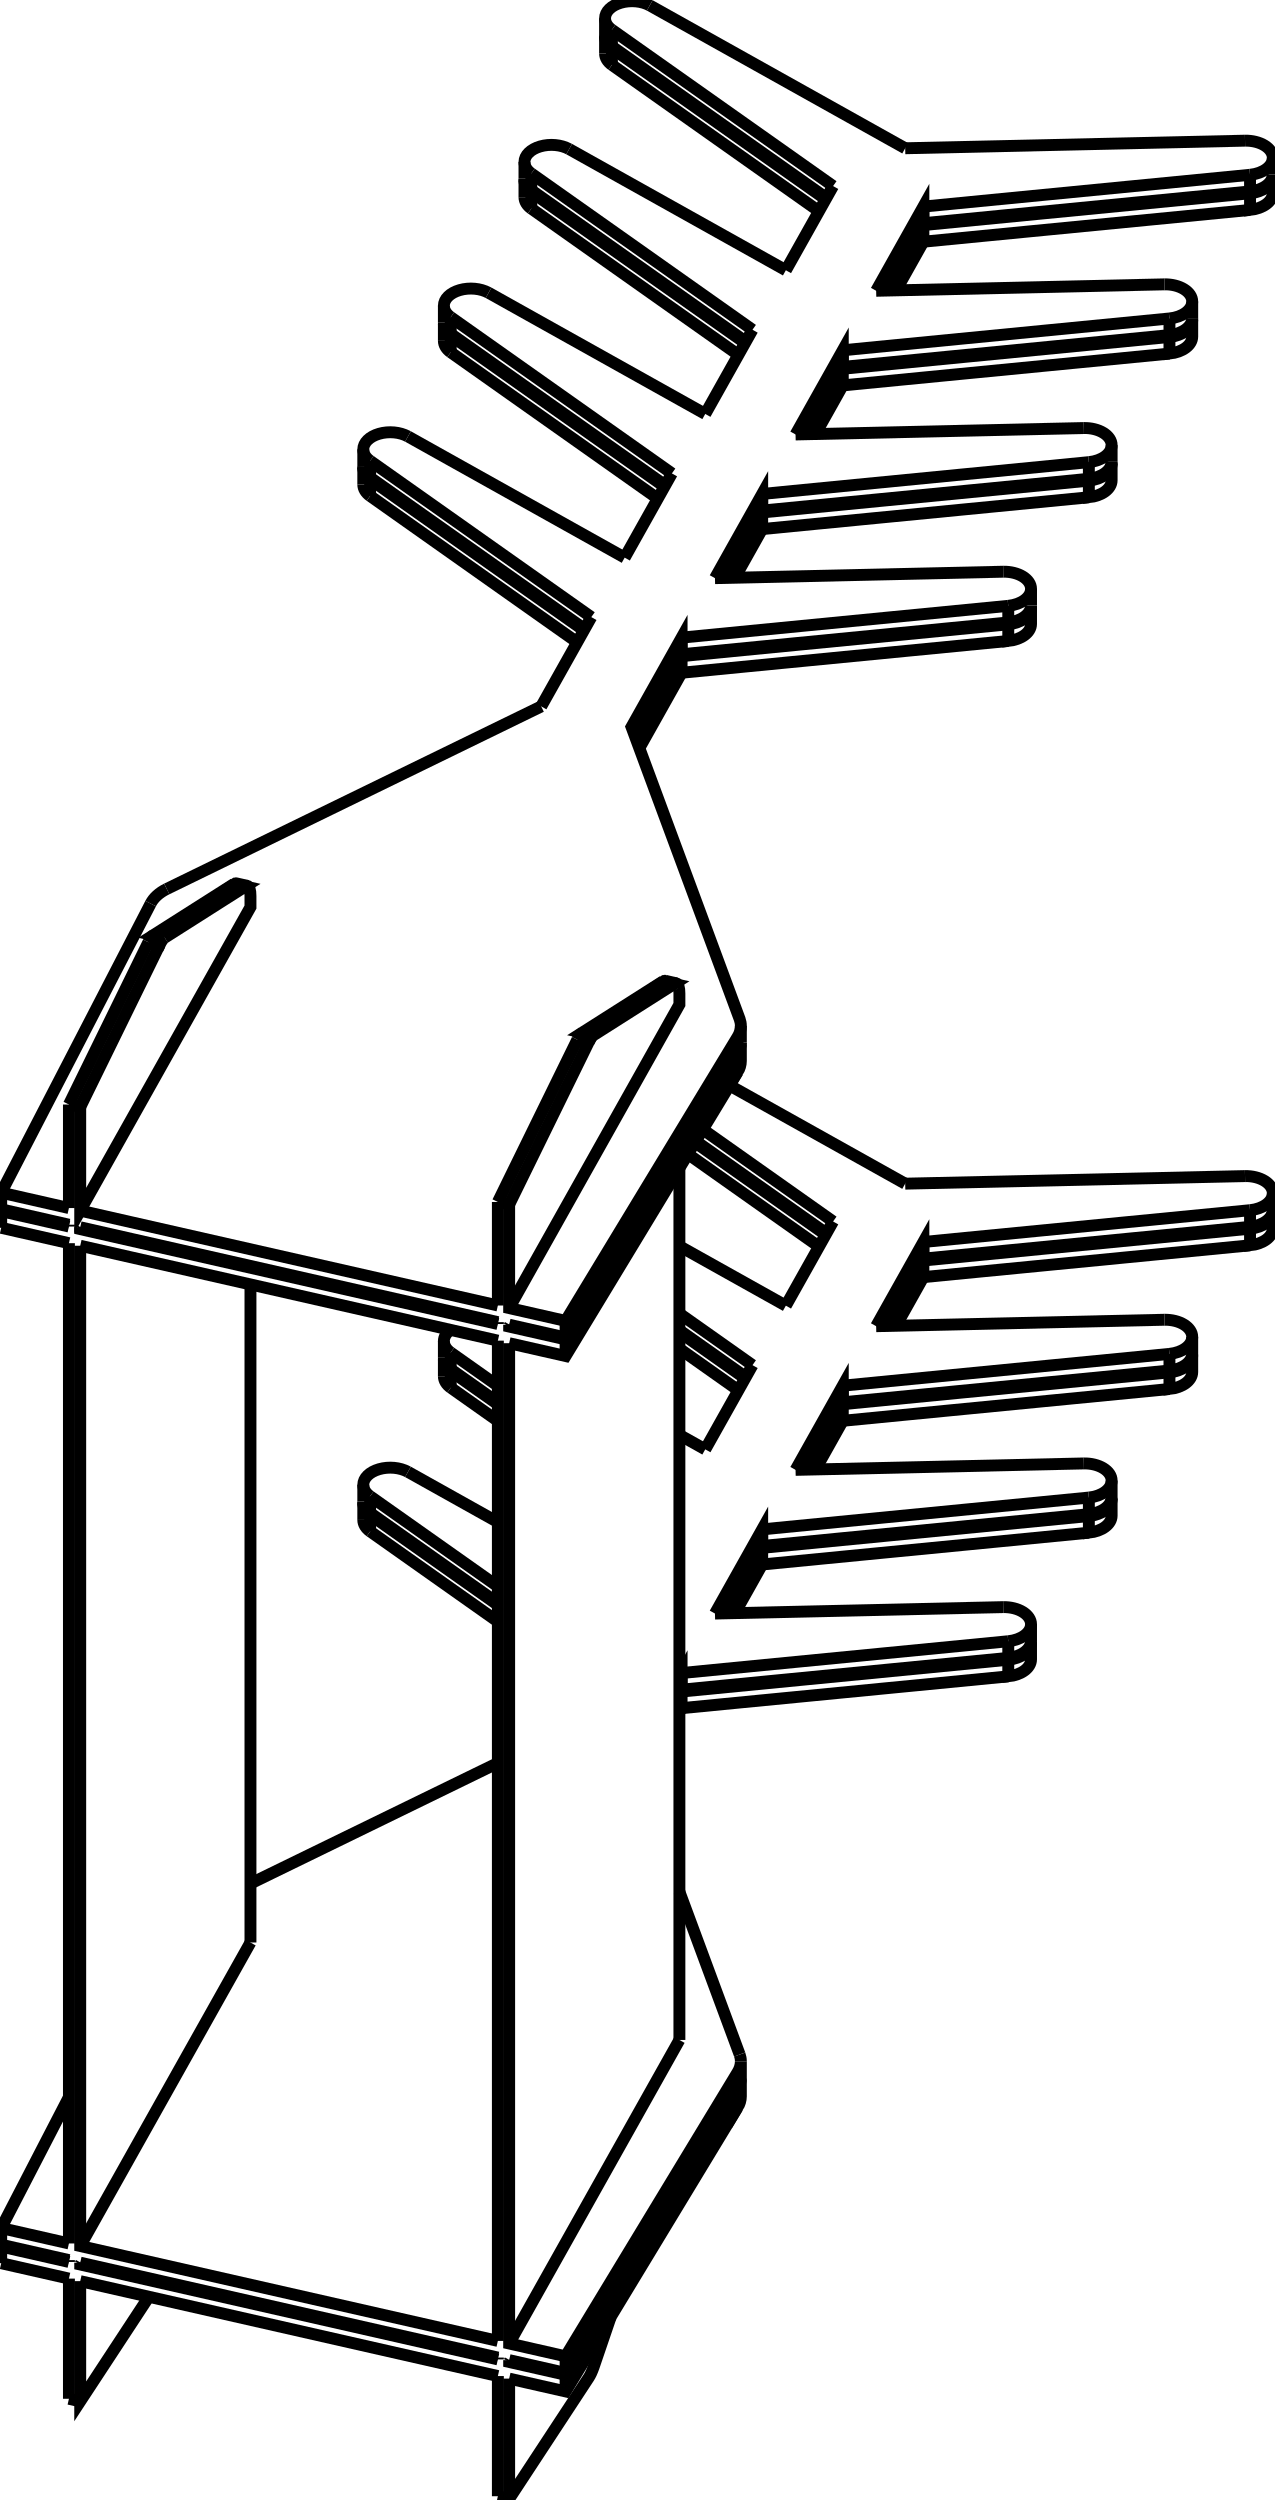
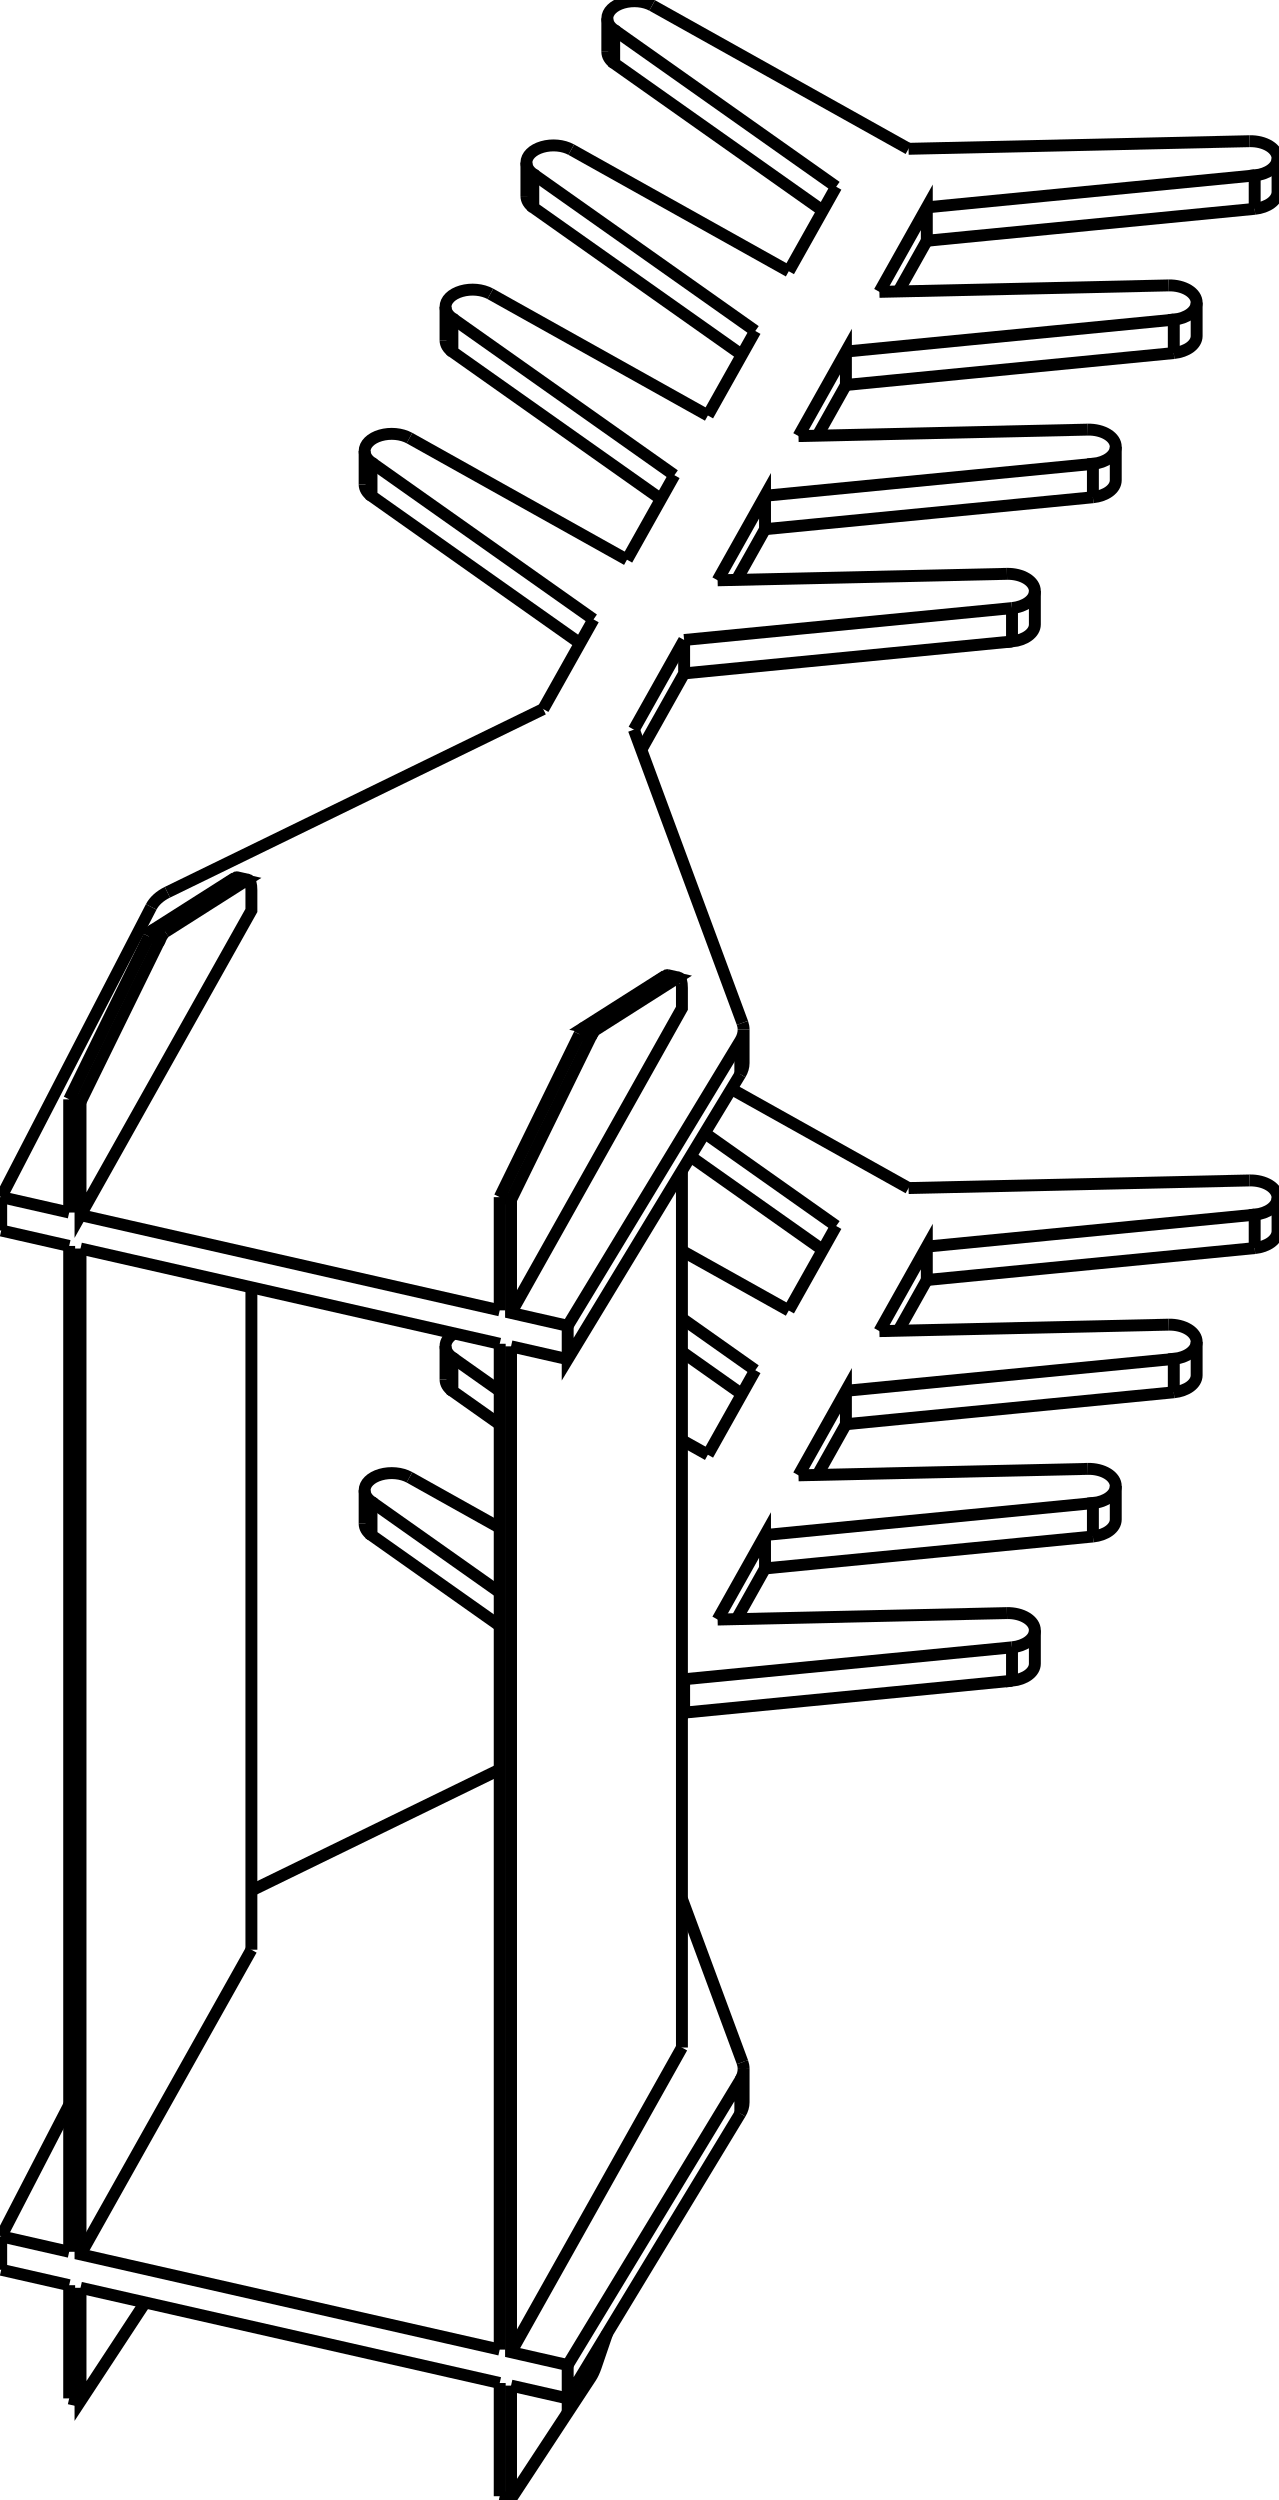
- <svg xmlns="http://www.w3.org/2000/svg" version="1.1" viewBox="-513.701 -1007.837 1062.956 2085.846" fill="none" stroke="black" stroke-width="0.6%" vector-effect="non-scaling-stroke">
-   <path d="M -98.315 -4.983 L -88.897 -2.843 L -88.897 83.545 L -41.808 94.244 L 101.69 -142.685 A 40 25.458 180 0 0 104.423 -151.933 A 40 25.458 180 0 0 103.436 -157.554 L 13.184 -401.323 L 54.982 -475.839 L 54.982 -461.955 L 327.529 -488.492 L 327.529 -502.376" />
-   <path d="M -41.808 108.128 L -41.808 94.244" />
-   <path d="M -88.897 97.429 L -41.808 108.128 L 101.69 -128.801 L 101.69 -142.685" />
-   <path d="M -88.897 97.429 L -88.897 98.971 L -41.808 109.67 L 101.69 -127.258 A 40 25.458 180 0 0 104.423 -136.507 L 104.423 -122.623 A 40 25.458 0 0 1 101.69 -113.375 L 101.69 -127.258" />
-   <path d="M -41.808 123.554 L -41.808 109.67" />
-   <path d="M -88.897 112.855 L -41.808 123.554 L 101.69 -113.375" />
-   <path d="M -88.897 112.855 L -88.897 947.426 L -41.808 958.125 L 101.69 721.197 A 40 25.458 180 0 0 104.423 711.948 L 104.423 725.832 A 40 25.458 0 0 1 101.69 735.08 L 101.69 721.197" />
-   <path d="M -41.808 972.009 L -41.808 958.125" />
-   <path d="M -88.897 961.31 L -41.808 972.009 L 101.69 735.08" />
-   <path d="M -88.897 961.31 L -88.897 962.853 L -41.808 973.552 L 101.69 736.623 A 40 25.458 180 0 0 104.423 727.374 L 104.423 741.258 A 40 25.458 0 0 1 101.69 750.507 L 101.69 736.623" />
-   <path d="M -41.808 987.435 L -41.808 973.552" />
-   <path d="M -88.897 976.736 L -41.808 987.435 L 101.69 750.507" />
-   <path d="M -88.897 976.736 L -88.897 1077.008 L -22.603 976.038 A 22.5 5.835 282.801 0 0 -18.434 967.09 L -4.165 925.283" />
-   <path d="M -98.315 1074.868 L -88.897 1077.008" />
-   <path d="M -98.315 974.597 L -98.315 1074.868" />
-   <path d="M -446.776 895.424 L -98.315 974.597" />
-   <path d="M -446.776 895.424 L -446.776 995.696 L -389.487 908.44" />
+ <svg xmlns="http://www.w3.org/2000/svg" version="1.1" viewBox="-513.702 -1000.124 1062.956 2078.132" fill="none" stroke="black" stroke-width="0.6%" vector-effect="non-scaling-stroke">
+   <path d="M -98.316 -4.983 L -88.898 -2.843 L -88.898 91.258 L -41.808 101.957 L -41.808 129.725 L 101.69 -107.204" />
+   <path d="M -88.898 119.026 L -41.808 129.725" />
+   <path d="M -88.898 119.026 L -88.898 955.139 L -41.808 965.838 L -41.808 993.606 L 101.69 756.677" />
+   <path d="M -88.898 982.907 L -41.808 993.606" />
+   <path d="M -88.898 982.907 L -88.898 1077.008 L -22.603 976.038 A 22.5 5.835 282.801 0 0 -18.434 967.09 L -8.99 939.42" />
+   <path d="M -98.316 1074.868 L -88.898 1077.008" />
+   <path d="M -98.316 980.767 L -98.316 1074.868" />
+   <path d="M -446.776 901.594 L -98.316 980.767" />
+   <path d="M -446.776 901.594 L -446.776 995.696 L -393.013 913.81" />
  <path d="M -456.194 993.556 L -446.776 995.696" />
-   <path d="M -456.194 893.284 L -456.194 993.556" />
-   <path d="M -512.701 880.445 L -456.194 893.284" />
-   <path d="M -512.701 880.445 L -512.701 866.561 L -456.194 879.4" />
-   <path d="M -456.194 877.858 L -456.194 879.4" />
-   <path d="M -512.701 865.019 L -456.194 877.858" />
-   <path d="M -512.701 865.019 L -512.701 851.135 L -456.194 863.974" />
-   <path d="M -456.194 29.403 L -456.194 863.974" />
-   <path d="M -512.701 16.564 L -456.194 29.403" />
-   <path d="M -512.701 16.564 L -512.701 2.68 L -456.194 15.519" />
-   <path d="M -456.194 13.976 L -456.194 15.519" />
-   <path d="M -512.701 1.138 L -456.194 13.976" />
-   <path d="M -512.701 1.138 L -512.701 -12.746 L -456.194 0.093" />
-   <path d="M -456.194 -86.296 L -456.194 0.093" />
-   <path d="M -456.194 -86.296 L -446.776 -84.156 L -446.776 2.232 L -304.727 -251.012 L -304.727 -260.268 A 22.5 5.835 282.801 0 0 -307.306 -268.722 L -316.724 -270.862 A 22.5 5.835 282.801 0 0 -318.488 -270.366 L -309.071 -268.227 L -376.313 -225.48" />
-   <path d="M -446.776 2.232 L -98.315 81.405" />
-   <path d="M -98.315 -4.983 L -98.315 81.405" />
-   <path d="M -98.315 95.289 L -98.315 96.831" />
-   <path d="M -446.776 16.116 L -98.315 95.289" />
-   <path d="M -446.776 16.116 L -446.776 17.659 L -98.315 96.831" />
-   <path d="M -98.315 110.715 L -98.315 945.286" />
-   <path d="M -446.776 31.543 L -98.315 110.715" />
-   <path d="M -446.776 31.543 L -446.776 866.114 L -98.315 945.286" />
-   <path d="M -98.315 959.17 L -98.315 960.713" />
-   <path d="M -446.776 879.997 L -98.315 959.17" />
-   <path d="M -446.776 879.997 L -446.776 881.54 L -98.315 960.713" />
-   <path d="M -32.021 -140.39 L -22.603 -138.25 L -88.897 -2.843" />
-   <path d="M -32.021 -140.39 L -98.315 -4.983" />
-   <path d="M 41.155 -189.55 A 22.5 5.835 282.801 0 0 39.39 -189.054 L 48.808 -186.914 L -18.434 -144.168 A 22.5 5.835 282.801 0 0 -22.603 -138.25" />
+   <path d="M -456.194 899.455 L -456.194 993.556" />
+   <path d="M -512.702 886.616 L -456.194 899.455" />
+   <path d="M -512.702 858.848 L -512.702 886.616" />
+   <path d="M -512.702 858.848 L -456.194 871.687" />
+   <path d="M -456.194 35.573 L -456.194 871.687" />
+   <path d="M -512.702 22.734 L -456.194 35.573" />
+   <path d="M -512.702 -5.033 L -512.702 22.734" />
+   <path d="M -512.702 -5.033 L -456.194 7.806" />
+   <path d="M -456.194 -86.296 L -456.194 7.806" />
+   <path d="M -456.194 -86.296 L -446.776 -84.156 L -446.776 9.945 L -304.727 -243.299 L -304.727 -260.268 A 22.5 5.835 282.801 0 0 -307.307 -268.722 L -316.724 -270.862 A 22.5 5.835 282.801 0 0 -318.489 -270.367 L -309.071 -268.227 L -376.313 -225.48" />
+   <path d="M -446.776 9.945 L -98.316 89.118" />
+   <path d="M -98.316 -4.983 L -98.316 89.118" />
+   <path d="M -98.316 116.886 L -98.316 953" />
+   <path d="M -446.776 37.713 L -98.316 116.886" />
+   <path d="M -446.776 37.713 L -446.776 873.827 L -98.316 953" />
+   <path d="M -32.021 -140.39 L -22.603 -138.25 L -88.898 -2.843" />
+   <path d="M -32.021 -140.39 L -98.316 -4.983" />
+   <path d="M 41.154 -189.55 A 22.5 5.835 282.801 0 0 39.39 -189.054 L 48.808 -186.914 L -18.434 -144.168 A 22.5 5.835 282.801 0 0 -22.603 -138.25" />
  <path d="M 39.39 -189.054 L -27.852 -146.307 L -18.434 -144.168" />
  <path d="M -32.021 -140.39 A 22.5 5.835 102.801 0 1 -27.852 -146.307" />
-   <path d="M -88.897 83.545 L 53.152 -169.699 L 53.152 -178.955 A 22.5 5.835 282.801 0 0 50.572 -187.41 A 22.5 5.835 282.801 0 0 48.808 -186.914" />
-   <path d="M -88.897 98.971 L -88.13 97.603" />
-   <path d="M 53.152 694.182 L 53.152 -33.234" />
-   <path d="M -88.897 947.426 L 53.152 694.182" />
-   <path d="M -88.897 962.853 L -88.13 961.484" />
-   <path d="M -388.007 -253.947 L -512.701 -12.746" />
-   <path d="M -374.564 -266.158 A 40 25.458 180 0 0 -388.007 -253.947" />
-   <path d="M -62.159 -418.441 L -374.564 -266.158" />
-   <path d="M -20.361 -492.958 L -62.159 -418.441" />
-   <path d="M -204.887 -623.344 L -20.361 -492.958" />
-   <path d="M -173.327 -643.68 A 22.5 14.32 180 0 0 -210.602 -632.881 A 22.5 14.32 180 0 0 -204.887 -623.344" />
-   <path d="M 7.474 -542.582 L -173.327 -643.68" />
-   <path d="M 46.881 -612.837 L 7.474 -542.582" />
-   <path d="M -137.645 -743.223 L 46.881 -612.837" />
-   <path d="M -106.084 -763.559 A 22.5 14.32 180 0 0 -143.359 -752.759 A 22.5 14.32 180 0 0 -137.645 -743.223" />
-   <path d="M 74.716 -662.461 L -106.084 -763.559" />
-   <path d="M 114.124 -732.715 L 74.716 -662.461" />
-   <path d="M -70.402 -863.102 L 114.124 -732.715" />
-   <path d="M -38.842 -883.438 A 22.5 14.32 180 0 0 -76.117 -872.638 A 22.5 14.32 180 0 0 -70.402 -863.102" />
-   <path d="M 141.959 -782.34 L -38.842 -883.438" />
-   <path d="M 181.366 -852.594 L 141.959 -782.34" />
-   <path d="M -3.16 -982.981 L 181.366 -852.594" />
-   <path d="M 28.401 -1003.317 A 22.5 14.32 180 0 0 -8.874 -992.517 A 22.5 14.32 180 0 0 -3.16 -982.981" />
-   <path d="M 241.533 -884.14 L 28.401 -1003.317" />
-   <path d="M 525.066 -890.471 L 241.533 -884.14" />
-   <path d="M 525.066 -890.471 A 22.5 14.32 0 0 1 548.254 -876.158 A 22.5 14.32 0 0 1 529.256 -862.013" />
-   <path d="M 256.709 -835.476 L 529.256 -862.013" />
-   <path d="M 217.302 -765.221 L 256.709 -835.476 L 256.709 -821.592 L 529.256 -848.129 L 529.256 -862.013" />
-   <path d="M 457.824 -770.593 L 217.302 -765.221" />
-   <path d="M 457.824 -770.593 A 22.5 14.32 0 0 1 481.012 -756.279 A 22.5 14.32 0 0 1 462.014 -742.134" />
-   <path d="M 189.467 -715.597 L 462.014 -742.134" />
-   <path d="M 150.059 -645.342 L 189.467 -715.597 L 189.467 -701.713 L 462.014 -728.25 L 462.014 -742.134" />
-   <path d="M 390.581 -650.714 L 150.059 -645.342" />
-   <path d="M 390.581 -650.714 A 22.5 14.32 0 0 1 413.77 -636.4 A 22.5 14.32 0 0 1 394.772 -622.255" />
-   <path d="M 122.224 -595.718 L 394.772 -622.255" />
-   <path d="M 82.817 -525.463 L 122.224 -595.718 L 122.224 -581.834 L 394.772 -608.371 L 394.772 -622.255" />
-   <path d="M 323.339 -530.835 L 82.817 -525.463" />
-   <path d="M 323.339 -530.835 A 22.5 14.32 0 0 1 346.527 -516.521 A 22.5 14.32 0 0 1 327.529 -502.376" />
-   <path d="M 54.982 -475.839 L 327.529 -502.376" />
+   <path d="M -88.898 91.258 L 53.152 -161.986 L 53.152 -178.955 A 22.5 5.835 282.801 0 0 50.572 -187.41 A 22.5 5.835 282.801 0 0 48.808 -186.914" />
+   <path d="M 53.152 701.895 L 53.152 -27.063" />
+   <path d="M -88.898 955.139 L 53.152 701.895" />
+   <path d="M -41.808 101.957 L 101.69 -134.972 A 40 25.458 180 0 0 104.423 -144.22 L 104.423 -116.453 A 40 25.458 0 0 1 101.69 -107.204" />
+   <path d="M -388.007 -246.234 L -512.702 -5.033" />
+   <path d="M -374.564 -258.445 A 40 25.458 180 0 0 -388.007 -246.234" />
+   <path d="M -62.159 -410.728 L -374.564 -258.445" />
+   <path d="M -20.361 -485.244 L -62.159 -410.728" />
+   <path d="M -204.887 -615.631 L -20.361 -485.244" />
+   <path d="M -173.327 -635.967 A 22.5 14.32 180 0 0 -210.602 -625.167 A 22.5 14.32 180 0 0 -204.887 -615.631 L -204.887 -587.864 L -31.515 -465.359" />
+   <path d="M 7.474 -534.868 L -173.327 -635.967" />
+   <path d="M 46.881 -605.123 L 7.474 -534.868" />
+   <path d="M -137.644 -735.51 L 46.881 -605.123" />
+   <path d="M -106.084 -755.846 A 22.5 14.32 180 0 0 -143.359 -745.046 A 22.5 14.32 180 0 0 -137.644 -735.51 L -137.644 -707.743 L 35.727 -585.237" />
+   <path d="M 74.716 -654.747 L -106.084 -755.846" />
+   <path d="M 114.124 -725.002 L 74.716 -654.747" />
+   <path d="M -70.402 -855.389 L 114.124 -725.002" />
+   <path d="M -38.842 -875.725 A 22.5 14.32 180 0 0 -76.117 -864.925 A 22.5 14.32 180 0 0 -70.402 -855.389 L -70.402 -827.621 L 102.969 -705.116" />
+   <path d="M 141.959 -774.626 L -38.842 -875.725" />
+   <path d="M 181.366 -844.881 L 141.959 -774.626" />
+   <path d="M -3.16 -975.268 L 181.366 -844.881" />
+   <path d="M 28.401 -995.604 A 22.5 14.32 180 0 0 -8.874 -984.804 A 22.5 14.32 180 0 0 -3.16 -975.268 L -3.16 -947.5 L 170.212 -824.995" />
+   <path d="M 241.533 -876.426 L 28.401 -995.604" />
+   <path d="M 525.066 -882.758 L 241.533 -876.426" />
+   <path d="M 525.066 -882.758 A 22.5 14.32 0 0 1 548.255 -868.445 L 548.255 -840.677 A 22.5 14.32 0 0 1 529.256 -826.532" />
+   <path d="M 548.255 -868.445 A 22.5 14.32 0 0 1 529.256 -854.299 L 529.256 -826.532" />
+   <path d="M 256.709 -827.763 L 529.256 -854.299" />
+   <path d="M 217.302 -757.508 L 256.709 -827.763 L 256.709 -799.995 L 529.256 -826.532" />
+   <path d="M 457.824 -762.879 L 217.302 -757.508" />
+   <path d="M 457.824 -762.879 A 22.5 14.32 0 0 1 481.012 -748.566 L 481.012 -720.798 A 22.5 14.32 0 0 1 462.014 -706.653" />
+   <path d="M 481.012 -748.566 A 22.5 14.32 0 0 1 462.014 -734.42 L 462.014 -706.653" />
+   <path d="M 189.467 -707.884 L 462.014 -734.42" />
+   <path d="M 150.059 -637.629 L 189.467 -707.884 L 189.467 -680.116 L 462.014 -706.653" />
+   <path d="M 390.581 -643 L 150.059 -637.629" />
+   <path d="M 390.581 -643 A 22.5 14.32 0 0 1 413.77 -628.687 L 413.77 -600.919 A 22.5 14.32 0 0 1 394.772 -586.774" />
+   <path d="M 413.77 -628.687 A 22.5 14.32 0 0 1 394.772 -614.542 L 394.772 -586.774" />
+   <path d="M 122.224 -588.005 L 394.772 -614.542" />
+   <path d="M 82.817 -517.75 L 122.224 -588.005 L 122.224 -560.237 L 394.772 -586.774" />
+   <path d="M 323.339 -523.121 L 82.817 -517.75" />
+   <path d="M 323.339 -523.121 A 22.5 14.32 0 0 1 346.527 -508.808 L 346.527 -481.04 A 22.5 14.32 0 0 1 327.529 -466.895 L 327.529 -494.663" />
+   <path d="M 346.527 -508.808 A 22.5 14.32 0 0 1 327.529 -494.663" />
+   <path d="M 54.982 -468.126 L 327.529 -494.663" />
+   <path d="M 13.184 -393.61 L 54.982 -468.126" />
+   <path d="M 103.436 -149.84 L 13.184 -393.61" />
+   <path d="M 104.423 -144.22 A 40 25.458 180 0 0 103.436 -149.84" />
  <path d="M -389.9 -221.702 L -380.482 -219.562 A 22.5 5.835 102.801 0 1 -376.313 -225.48" />
  <path d="M -389.9 -221.702 L -456.194 -86.296" />
  <path d="M -380.482 -219.562 L -446.776 -84.156" />
-   <path d="M -307.306 -268.722 A 22.5 5.835 282.801 0 0 -309.071 -268.227" />
-   <path d="M 104.423 -138.05 A 40 25.458 0 0 1 101.69 -128.801" />
-   <path d="M -204.887 -609.461 L -25.938 -483.015" />
-   <path d="M -204.887 -609.461 A 22.5 14.32 360 0 1 -210.602 -618.997" />
-   <path d="M -137.645 -729.34 L 41.304 -602.894" />
-   <path d="M -137.645 -729.34 A 22.5 14.32 360 0 1 -143.359 -738.876" />
-   <path d="M -70.402 -849.218 L 108.547 -722.773" />
-   <path d="M -70.402 -849.218 A 22.5 14.32 360 0 1 -76.117 -858.755" />
-   <path d="M -3.16 -969.097 L 175.789 -842.651" />
-   <path d="M -3.16 -969.097 A 22.5 14.32 360 0 1 -8.874 -978.634" />
-   <path d="M 548.254 -862.274 A 22.5 14.32 0 0 1 529.256 -848.129" />
-   <path d="M 225.188 -765.397 L 256.709 -821.592" />
-   <path d="M 481.012 -742.395 A 22.5 14.32 0 0 1 462.014 -728.25" />
-   <path d="M 157.946 -645.518 L 189.467 -701.713" />
-   <path d="M 413.77 -622.516 A 22.5 14.32 0 0 1 394.772 -608.371" />
-   <path d="M 90.703 -525.639 L 122.224 -581.834" />
-   <path d="M 346.527 -502.638 A 22.5 14.32 0 0 1 327.529 -488.492" />
-   <path d="M 16.281 -392.959 L 54.982 -461.955" />
-   <path d="M -446.776 17.659 L -446.009 16.291" />
-   <path d="M -511.988 1.3 L -512.701 2.68" />
-   <path d="M -204.887 -607.918 L -26.558 -481.91" />
-   <path d="M -210.569 -618.225 A 22.5 14.32 180 0 0 -210.602 -617.454 L -210.602 -603.57" />
-   <path d="M -210.602 -617.454 A 22.5 14.32 180 0 0 -204.887 -607.918" />
-   <path d="M -137.645 -727.797 L 40.684 -601.789" />
-   <path d="M -143.327 -738.104 A 22.5 14.32 180 0 0 -143.359 -737.333 L -143.359 -723.449" />
-   <path d="M -143.359 -737.333 A 22.5 14.32 180 0 0 -137.645 -727.797" />
-   <path d="M -70.402 -847.676 L 107.927 -721.668" />
-   <path d="M -76.084 -857.983 A 22.5 14.32 180 0 0 -76.117 -857.212 L -76.117 -843.328" />
-   <path d="M -76.117 -857.212 A 22.5 14.32 180 0 0 -70.402 -847.676" />
-   <path d="M -3.16 -967.555 L 175.169 -841.547" />
-   <path d="M -8.842 -977.862 A 22.5 14.32 180 0 0 -8.874 -977.091 L -8.874 -963.207" />
-   <path d="M -8.874 -977.091 A 22.5 14.32 180 0 0 -3.16 -967.555" />
-   <path d="M 548.222 -861.503 A 22.5 14.32 0 0 1 548.254 -860.732 L 548.254 -846.848 A 22.5 14.32 0 0 1 529.256 -832.702 L 529.256 -846.586" />
-   <path d="M 548.254 -860.732 A 22.5 14.32 0 0 1 529.256 -846.586" />
-   <path d="M 256.709 -820.05 L 529.256 -846.586" />
-   <path d="M 226.064 -765.417 L 256.709 -820.05 L 256.709 -806.166 L 529.256 -832.702" />
-   <path d="M 480.979 -741.624 A 22.5 14.32 0 0 1 481.012 -740.853 L 481.012 -726.969 A 22.5 14.32 0 0 1 462.014 -712.823 L 462.014 -726.707" />
-   <path d="M 481.012 -740.853 A 22.5 14.32 0 0 1 462.014 -726.707" />
-   <path d="M 189.467 -700.171 L 462.014 -726.707" />
-   <path d="M 158.822 -645.538 L 189.467 -700.171 L 189.467 -686.287 L 462.014 -712.823" />
-   <path d="M 413.737 -621.745 A 22.5 14.32 0 0 1 413.77 -620.974 L 413.77 -607.09 A 22.5 14.32 0 0 1 394.772 -592.945 L 394.772 -606.828" />
-   <path d="M 413.77 -620.974 A 22.5 14.32 0 0 1 394.772 -606.828" />
-   <path d="M 122.224 -580.292 L 394.772 -606.828" />
-   <path d="M 91.58 -525.659 L 122.224 -580.292 L 122.224 -566.408 L 394.772 -592.945" />
-   <path d="M 346.495 -501.866 A 22.5 14.32 0 0 1 346.527 -501.095 L 346.527 -487.211 A 22.5 14.32 0 0 1 327.529 -473.066 L 327.529 -486.949" />
-   <path d="M 346.527 -501.095 A 22.5 14.32 0 0 1 327.529 -486.949" />
-   <path d="M 54.982 -460.413 L 327.529 -486.949" />
-   <path d="M 16.625 -392.03 L 54.982 -460.413 L 54.982 -446.529 L 327.529 -473.066" />
-   <path d="M 104.423 -136.507 A 40 25.458 180 0 0 104.405 -137.278" />
-   <path d="M -204.887 -594.034 L -32.135 -471.967" />
-   <path d="M -204.887 -594.034 A 22.5 14.32 360 0 1 -210.602 -603.57" />
-   <path d="M -137.645 -713.913 L 35.107 -591.846" />
-   <path d="M -137.645 -713.913 A 22.5 14.32 360 0 1 -143.359 -723.449" />
-   <path d="M -70.402 -833.792 L 102.35 -711.725" />
-   <path d="M -70.402 -833.792 A 22.5 14.32 360 0 1 -76.117 -843.328" />
-   <path d="M -3.16 -953.671 L 169.592 -831.604" />
-   <path d="M -3.16 -953.671 A 22.5 14.32 360 0 1 -8.874 -963.207" />
-   <path d="M 233.951 -765.593 L 256.709 -806.166" />
-   <path d="M 166.709 -645.714 L 189.467 -686.287" />
-   <path d="M 99.466 -525.835 L 122.224 -566.408" />
-   <path d="M 19.721 -383.666 L 54.982 -446.529" />
-   <path d="M -304.727 612.869 L -304.727 63.817" />
-   <path d="M -446.776 866.114 L -304.727 612.869" />
-   <path d="M -456.194 741.831 L -512.701 851.135" />
-   <path d="M -98.315 463.065 L -304.727 563.681" />
-   <path d="M -204.887 240.537 L -98.315 315.841" />
-   <path d="M -173.327 220.201 A 22.5 14.32 180 0 0 -210.602 231.001 L -210.602 244.885" />
-   <path d="M -210.602 231.001 A 22.5 14.32 180 0 0 -204.887 240.537" />
-   <path d="M -98.315 262.145 L -173.327 220.201" />
-   <path d="M -137.645 120.658 L -98.315 148.448" />
-   <path d="M -137.848 101.733 A 22.5 14.32 180 0 0 -143.359 111.122 L -143.359 125.006" />
-   <path d="M -143.359 111.122 A 22.5 14.32 180 0 0 -137.645 120.658" />
-   <path d="M 74.716 201.421 L 53.152 189.362" />
-   <path d="M 114.124 131.166 L 74.716 201.421" />
-   <path d="M 53.152 88.083 L 114.124 131.166" />
-   <path d="M 141.959 81.542 L 53.152 31.883" />
-   <path d="M 181.366 11.287 L 141.959 81.542" />
-   <path d="M 72.695 -65.501 L 181.366 11.287" />
-   <path d="M 241.533 -20.258 L 94.94 -102.229" />
-   <path d="M 525.066 -26.59 L 241.533 -20.258" />
-   <path d="M 525.066 -26.59 A 22.5 14.32 0 0 1 548.254 -12.277 L 548.254 1.607 A 22.5 14.32 0 0 1 529.256 15.752 L 529.256 1.869" />
-   <path d="M 548.254 -12.277 A 22.5 14.32 0 0 1 529.256 1.869" />
-   <path d="M 256.709 28.405 L 529.256 1.869" />
-   <path d="M 217.302 98.66 L 256.709 28.405 L 256.709 42.289 L 529.256 15.752" />
-   <path d="M 457.824 93.289 L 217.302 98.66" />
-   <path d="M 457.824 93.289 A 22.5 14.32 0 0 1 481.012 107.602 L 481.012 121.486 A 22.5 14.32 0 0 1 462.014 135.631 L 462.014 121.748" />
-   <path d="M 481.012 107.602 A 22.5 14.32 0 0 1 462.014 121.748" />
-   <path d="M 189.467 148.284 L 462.014 121.748" />
-   <path d="M 150.059 218.539 L 189.467 148.284 L 189.467 162.168 L 462.014 135.631" />
-   <path d="M 390.581 213.168 L 150.059 218.539" />
-   <path d="M 390.581 213.168 A 22.5 14.32 0 0 1 413.77 227.481 L 413.77 241.365 A 22.5 14.32 0 0 1 394.772 255.51 L 394.772 241.626" />
-   <path d="M 413.77 227.481 A 22.5 14.32 0 0 1 394.772 241.626" />
-   <path d="M 122.224 268.163 L 394.772 241.626" />
-   <path d="M 82.817 338.418 L 122.224 268.163 L 122.224 282.047 L 394.772 255.51" />
-   <path d="M 323.339 333.047 L 82.817 338.418" />
-   <path d="M 323.339 333.047 A 22.5 14.32 0 0 1 346.527 347.36 L 346.527 361.244 A 22.5 14.32 0 0 1 327.529 375.389 L 327.529 361.505" />
-   <path d="M 346.527 347.36 A 22.5 14.32 0 0 1 327.529 361.505" />
-   <path d="M 54.982 388.042 L 327.529 361.505" />
-   <path d="M 53.152 391.304 L 54.982 388.042 L 54.982 401.926 L 327.529 375.389" />
-   <path d="M 103.436 706.328 L 53.152 570.511" />
-   <path d="M 104.423 711.948 A 40 25.458 180 0 0 103.436 706.328" />
-   <path d="M -204.887 254.421 L -98.315 329.725" />
-   <path d="M -204.887 254.421 A 22.5 14.32 360 0 1 -210.602 244.885" />
-   <path d="M -137.645 134.542 L -98.315 162.332" />
-   <path d="M -137.645 134.542 A 22.5 14.32 360 0 1 -143.359 125.006" />
-   <path d="M 53.152 101.967 L 108.547 141.109" />
-   <path d="M 66.806 -55.778 L 175.789 21.23" />
-   <path d="M 225.188 98.484 L 256.709 42.289" />
-   <path d="M 157.946 218.363 L 189.467 162.168" />
-   <path d="M 90.703 338.242 L 122.224 282.047" />
-   <path d="M 53.152 405.188 L 54.982 401.926" />
-   <path d="M -446.776 881.54 L -446.009 880.172" />
-   <path d="M -511.988 865.181 L -512.701 866.561" />
-   <path d="M -204.887 255.963 L -98.315 331.267" />
-   <path d="M -210.569 245.656 A 22.5 14.32 180 0 0 -210.602 246.427 L -210.602 260.311" />
-   <path d="M -210.602 246.427 A 22.5 14.32 180 0 0 -204.887 255.963" />
-   <path d="M -137.645 136.084 L -98.315 163.875" />
-   <path d="M -143.327 125.777 A 22.5 14.32 180 0 0 -143.359 126.548 L -143.359 140.432" />
-   <path d="M -143.359 126.548 A 22.5 14.32 180 0 0 -137.645 136.084" />
-   <path d="M 53.152 103.509 L 107.927 142.214" />
-   <path d="M 66.152 -54.698 L 175.169 22.335" />
-   <path d="M 548.222 2.378 A 22.5 14.32 0 0 1 548.254 3.15 L 548.254 17.033 A 22.5 14.32 0 0 1 529.256 31.179 L 529.256 17.295" />
-   <path d="M 548.254 3.15 A 22.5 14.32 0 0 1 529.256 17.295" />
-   <path d="M 256.709 43.832 L 529.256 17.295" />
-   <path d="M 226.064 98.464 L 256.709 43.832 L 256.709 57.716 L 529.256 31.179" />
-   <path d="M 480.979 122.257 A 22.5 14.32 0 0 1 481.012 123.028 L 481.012 136.912 A 22.5 14.32 0 0 1 462.014 151.058 L 462.014 137.174" />
-   <path d="M 481.012 123.028 A 22.5 14.32 0 0 1 462.014 137.174" />
-   <path d="M 189.467 163.711 L 462.014 137.174" />
-   <path d="M 158.822 218.343 L 189.467 163.711 L 189.467 177.594 L 462.014 151.058" />
-   <path d="M 413.737 242.136 A 22.5 14.32 0 0 1 413.77 242.907 L 413.77 256.791 A 22.5 14.32 0 0 1 394.772 270.937 L 394.772 257.053" />
-   <path d="M 413.77 242.907 A 22.5 14.32 0 0 1 394.772 257.053" />
-   <path d="M 122.224 283.59 L 394.772 257.053" />
-   <path d="M 91.58 338.222 L 122.224 283.59 L 122.224 297.473 L 394.772 270.937" />
-   <path d="M 346.495 362.015 A 22.5 14.32 0 0 1 346.527 362.786 L 346.527 376.67 A 22.5 14.32 0 0 1 327.529 390.816 L 327.529 376.932" />
-   <path d="M 346.527 362.786 A 22.5 14.32 0 0 1 327.529 376.932" />
-   <path d="M 54.982 403.469 L 327.529 376.932" />
-   <path d="M 53.152 406.731 L 54.982 403.469 L 54.982 417.352 L 327.529 390.816" />
-   <path d="M 104.423 727.374 A 40 25.458 180 0 0 104.405 726.603" />
-   <path d="M -204.887 269.847 L -98.315 345.151" />
-   <path d="M -204.887 269.847 A 22.5 14.32 360 0 1 -210.602 260.311" />
-   <path d="M -137.645 149.968 L -98.315 177.758" />
-   <path d="M -137.645 149.968 A 22.5 14.32 360 0 1 -143.359 140.432" />
-   <path d="M 53.152 117.393 L 102.35 152.156" />
-   <path d="M 60.263 -44.975 L 169.592 32.278" />
-   <path d="M 233.951 98.288 L 256.709 57.716" />
-   <path d="M 166.709 218.167 L 189.467 177.594" />
-   <path d="M 99.466 338.046 L 122.224 297.473" />
-   <path d="M 53.152 420.614 L 54.982 417.352" />
+   <path d="M -307.307 -268.722 A 22.5 5.835 282.801 0 0 -309.071 -268.227" />
+   <path d="M -204.887 -587.864 A 22.5 14.32 0 0 1 -210.602 -597.4" />
+   <path d="M -137.644 -707.743 A 22.5 14.32 0 0 1 -143.359 -717.279" />
+   <path d="M -70.402 -827.621 A 22.5 14.32 0 0 1 -76.117 -837.158" />
+   <path d="M -3.16 -947.5 A 22.5 14.32 0 0 1 -8.874 -957.036" />
+   <path d="M 233.075 -757.86 L 256.709 -799.995" />
+   <path d="M 165.832 -637.981 L 189.467 -680.116" />
+   <path d="M 98.59 -518.102 L 122.224 -560.237" />
+   <path d="M 54.982 -440.358 L 327.529 -466.895" />
+   <path d="M 19.377 -376.883 L 54.982 -440.358 L 54.982 -468.126" />
+   <path d="M -304.727 620.583 L -304.727 69.988" />
+   <path d="M -446.776 873.827 L -304.727 620.583" />
+   <path d="M -41.808 965.838 L 101.69 728.91 L 101.69 756.677" />
+   <path d="M -456.194 749.544 L -512.702 858.848" />
+   <path d="M -98.316 470.778 L -304.727 571.394" />
+   <path d="M -204.887 248.25 L -98.316 323.554" />
+   <path d="M -173.327 227.914 A 22.5 14.32 180 0 0 -210.602 238.714 L -210.602 266.482" />
+   <path d="M -210.602 238.714 A 22.5 14.32 180 0 0 -204.887 248.25 L -204.887 276.018 L -98.316 351.322" />
+   <path d="M -98.316 269.858 L -173.327 227.914" />
+   <path d="M -137.644 128.371 L -98.316 156.161" />
+   <path d="M -136.1 108.301 A 22.5 14.32 180 0 0 -143.359 118.835 L -143.359 146.603" />
+   <path d="M -143.359 118.835 A 22.5 14.32 180 0 0 -137.644 128.371 L -137.644 156.139 L -98.316 183.929" />
+   <path d="M 74.716 209.134 L 53.152 197.076" />
+   <path d="M 114.124 138.879 L 74.716 209.134" />
+   <path d="M 53.152 95.796 L 114.124 138.879" />
+   <path d="M 141.959 89.255 L 53.152 39.597" />
+   <path d="M 181.366 19 L 141.959 89.255" />
+   <path d="M 72.04 -58.25 L 181.366 19" />
+   <path d="M 241.533 -12.545 L 94.242 -94.906" />
+   <path d="M 525.066 -18.877 L 241.533 -12.545" />
+   <path d="M 525.066 -18.877 A 22.5 14.32 0 0 1 548.255 -4.564 L 548.255 23.204 A 22.5 14.32 0 0 1 529.256 37.35" />
+   <path d="M 548.255 -4.564 A 22.5 14.32 0 0 1 529.256 9.582 L 529.256 37.35" />
+   <path d="M 256.709 36.119 L 529.256 9.582" />
+   <path d="M 217.302 106.373 L 256.709 36.119 L 256.709 63.886 L 529.256 37.35" />
+   <path d="M 457.824 101.002 L 217.302 106.373" />
+   <path d="M 457.824 101.002 A 22.5 14.32 0 0 1 481.012 115.315 L 481.012 143.083 A 22.5 14.32 0 0 1 462.014 157.228" />
+   <path d="M 481.012 115.315 A 22.5 14.32 0 0 1 462.014 129.461 L 462.014 157.228" />
+   <path d="M 189.467 155.998 L 462.014 129.461" />
+   <path d="M 150.059 226.252 L 189.467 155.998 L 189.467 183.765 L 462.014 157.228" />
+   <path d="M 390.581 220.881 L 150.059 226.252" />
+   <path d="M 390.581 220.881 A 22.5 14.32 0 0 1 413.77 235.194 L 413.77 262.962 A 22.5 14.32 0 0 1 394.772 277.107" />
+   <path d="M 413.77 235.194 A 22.5 14.32 0 0 1 394.772 249.34 L 394.772 277.107" />
+   <path d="M 122.224 275.876 L 394.772 249.34" />
+   <path d="M 82.817 346.131 L 122.224 275.876 L 122.224 303.644 L 394.772 277.107" />
+   <path d="M 323.339 340.76 L 82.817 346.131" />
+   <path d="M 323.339 340.76 A 22.5 14.32 0 0 1 346.527 355.073 L 346.527 382.841 A 22.5 14.32 0 0 1 327.529 396.986 L 327.529 369.219" />
+   <path d="M 346.527 355.073 A 22.5 14.32 0 0 1 327.529 369.219" />
+   <path d="M 54.982 395.755 L 327.529 369.219" />
+   <path d="M 53.152 399.018 L 54.982 395.755" />
+   <path d="M 103.436 714.041 L 53.152 578.224" />
+   <path d="M 101.69 728.91 A 40 25.458 180 0 0 104.423 719.661 L 104.423 747.429 A 40 25.458 0 0 1 101.69 756.677" />
+   <path d="M 104.423 719.661 A 40 25.458 180 0 0 103.436 714.041" />
+   <path d="M -204.887 276.018 A 22.5 14.32 0 0 1 -210.602 266.482" />
+   <path d="M -137.644 156.139 A 22.5 14.32 0 0 1 -143.359 146.603" />
+   <path d="M 53.152 123.564 L 102.969 158.765" />
+   <path d="M 60.263 -38.804 L 170.212 38.886" />
+   <path d="M 233.075 106.021 L 256.709 63.886" />
+   <path d="M 165.832 225.9 L 189.467 183.765" />
+   <path d="M 98.59 345.779 L 122.224 303.644" />
+   <path d="M 54.982 423.523 L 327.529 396.986" />
+   <path d="M 53.152 426.785 L 54.982 423.523 L 54.982 395.755" />
  <path d="M -385.731 -227.62 A 22.5 5.835 282.801 0 0 -389.9 -221.702" />
-   <path d="M -318.488 -270.366 L -385.731 -227.62 L -376.313 -225.48" />
-   <path d="M -204.887 -609.461 L -204.887 -623.344" />
-   <path d="M -137.645 -729.34 L -137.645 -743.223" />
-   <path d="M -70.402 -849.218 L -70.402 -863.102" />
-   <path d="M -3.16 -969.097 L -3.16 -982.981" />
-   <path d="M -204.887 -594.034 L -204.887 -607.918" />
-   <path d="M -137.645 -713.913 L -137.645 -727.797" />
-   <path d="M -70.402 -833.792 L -70.402 -847.676" />
-   <path d="M -3.16 -953.671 L -3.16 -967.555" />
-   <path d="M -204.887 254.421 L -204.887 240.537" />
-   <path d="M -137.645 134.542 L -137.645 120.658" />
-   <path d="M -204.887 269.847 L -204.887 255.963" />
-   <path d="M -137.645 149.968 L -137.645 136.084" />
-   <path d="M 50.572 -187.41 L 41.155 -189.55" />
-   <path d="M -210.602 -632.881 L -210.602 -618.997" />
-   <path d="M -143.359 -752.759 L -143.359 -738.876" />
-   <path d="M -76.117 -872.638 L -76.117 -858.755" />
-   <path d="M -8.874 -992.517 L -8.874 -978.634" />
-   <path d="M 548.254 -876.158 L 548.254 -862.274" />
-   <path d="M 481.012 -756.279 L 481.012 -742.395" />
-   <path d="M 413.77 -636.4 L 413.77 -622.516" />
-   <path d="M 346.527 -516.521 L 346.527 -502.638" />
-   <path d="M 104.423 -151.933 L 104.423 -138.05" />
+   <path d="M -318.489 -270.367 L -385.731 -227.62 L -376.313 -225.48" />
+   <path d="M 101.69 -134.972 L 101.69 -107.204" />
+   <path d="M 50.572 -187.41 L 41.154 -189.55" />
+   <path d="M -210.602 -625.167 L -210.602 -597.4" />
+   <path d="M -143.359 -745.046 L -143.359 -717.279" />
+   <path d="M -76.117 -864.925 L -76.117 -837.158" />
+   <path d="M -8.874 -984.804 L -8.874 -957.036" />
</svg>
